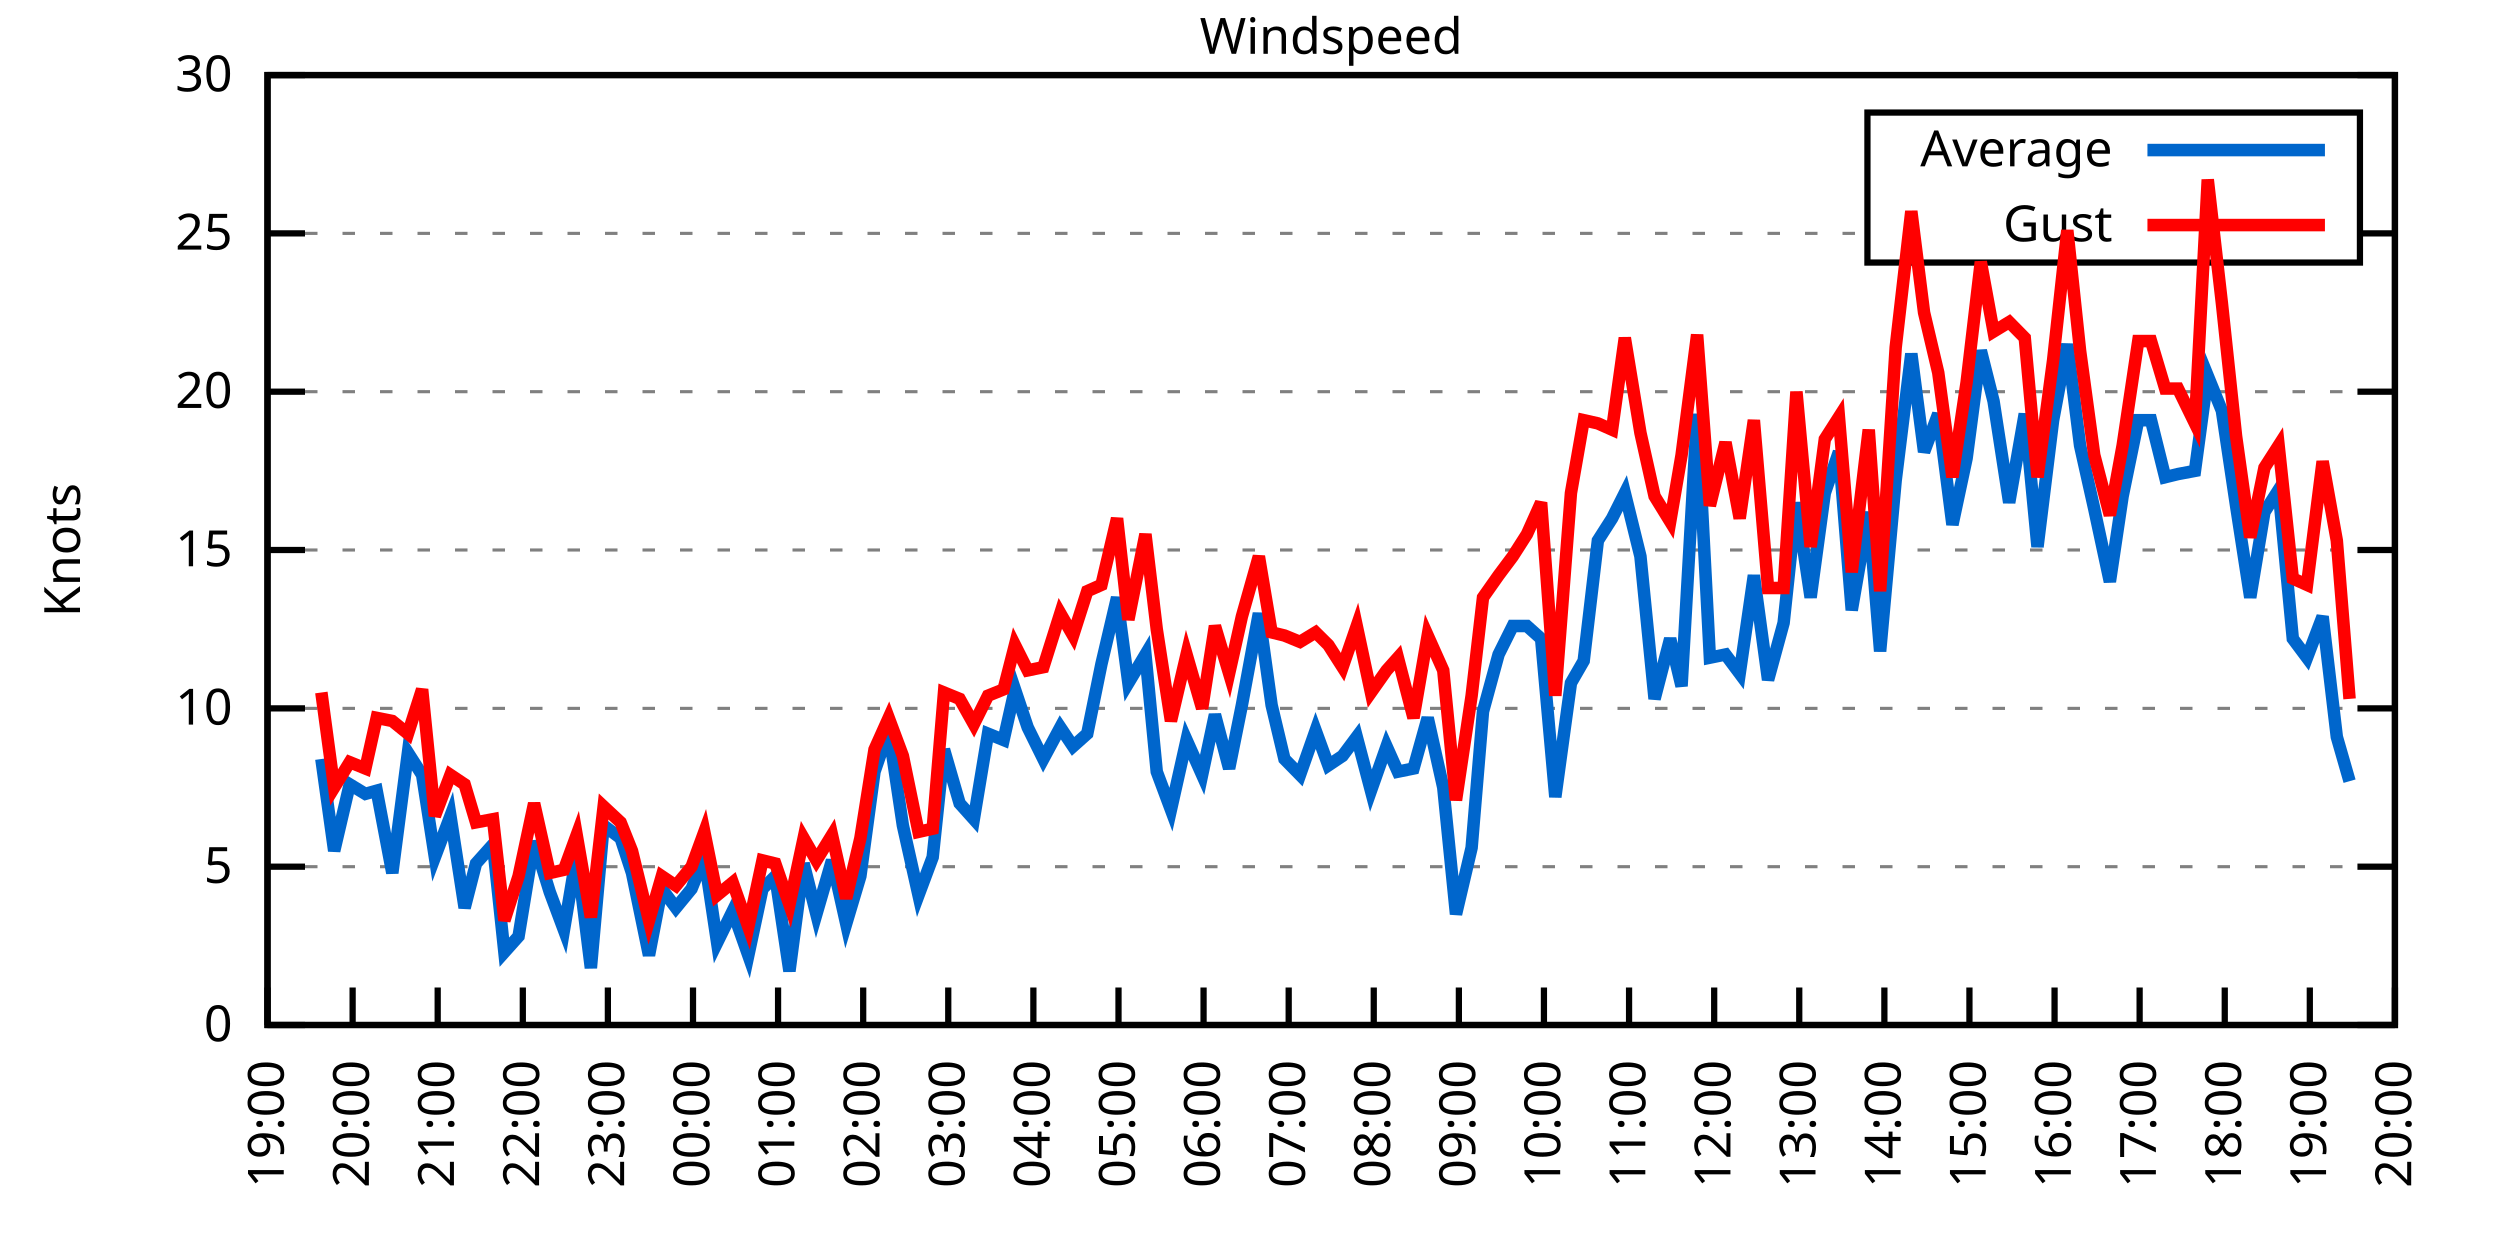
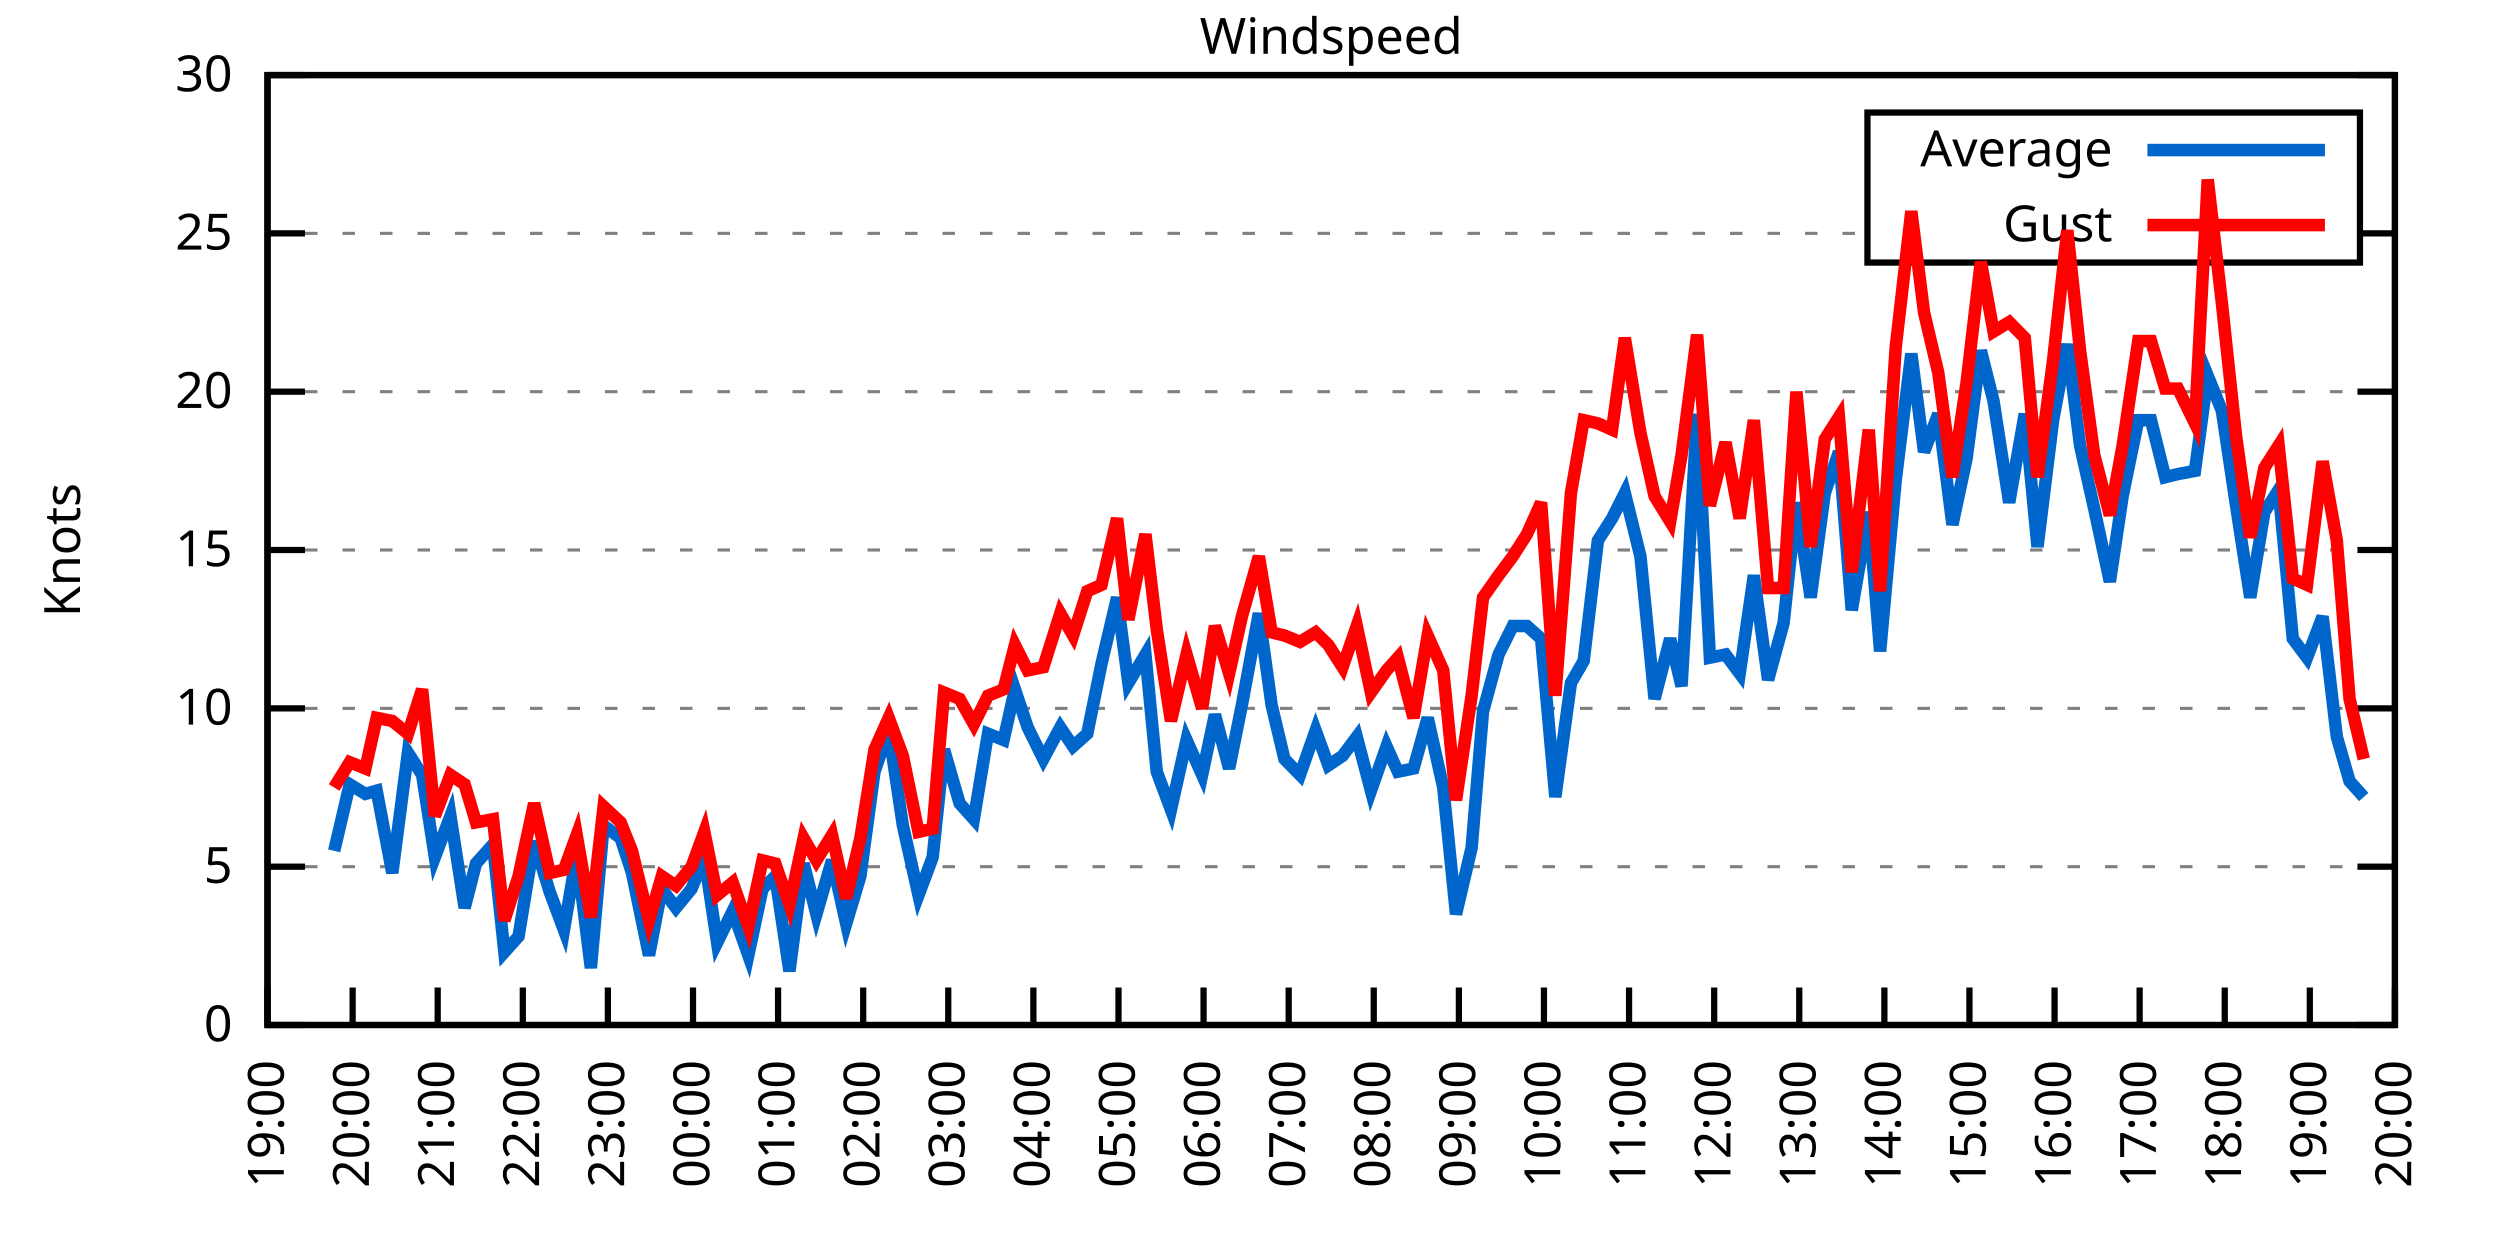
<svg xmlns="http://www.w3.org/2000/svg" xmlns:xlink="http://www.w3.org/1999/xlink" width="400" height="200" viewBox="0 0 400 200">
  <g id="gnuplot_canvas">
    <rect x="0" y="0" width="400" height="200" fill="none" />
    <defs>
      <circle id="gpDot" r="0.5" stroke-width="0.5" stroke="currentColor" />
      <path id="gpPt0" stroke-width="0.333" stroke="currentColor" d="M-1,0 h2 M0,-1 v2" />
      <path id="gpPt1" stroke-width="0.333" stroke="currentColor" d="M-1,-1 L1,1 M1,-1 L-1,1" />
      <path id="gpPt2" stroke-width="0.333" stroke="currentColor" d="M-1,0 L1,0 M0,-1 L0,1 M-1,-1 L1,1 M-1,1 L1,-1" />
      <rect id="gpPt3" stroke-width="0.333" stroke="currentColor" x="-1" y="-1" width="2" height="2" />
      <rect id="gpPt4" stroke-width="0.333" stroke="currentColor" fill="currentColor" x="-1" y="-1" width="2" height="2" />
      <circle id="gpPt5" stroke-width="0.333" stroke="currentColor" cx="0" cy="0" r="1" />
      <use xlink:href="#gpPt5" id="gpPt6" fill="currentColor" stroke="none" />
      <path id="gpPt7" stroke-width="0.333" stroke="currentColor" d="M0,-1.33 L-1.33,0.67 L1.33,0.67 z" />
      <use xlink:href="#gpPt7" id="gpPt8" fill="currentColor" stroke="none" />
      <use xlink:href="#gpPt7" id="gpPt9" stroke="currentColor" transform="rotate(180)" />
      <use xlink:href="#gpPt9" id="gpPt10" fill="currentColor" stroke="none" />
      <use xlink:href="#gpPt3" id="gpPt11" stroke="currentColor" transform="rotate(45)" />
      <use xlink:href="#gpPt11" id="gpPt12" fill="currentColor" stroke="none" />
      <path id="gpPt13" stroke-width="0.333" stroke="currentColor" d="M0,1.330 L1.265,0.411 L0.782,-1.067 L-0.782,-1.076 L-1.265,0.411 z" />
      <use xlink:href="#gpPt13" id="gpPt14" fill="currentColor" stroke="none" />
      <filter id="textbox" filterUnits="objectBoundingBox" x="0" y="0" height="1" width="1">
        <feFlood flood-color="white" flood-opacity="1" result="bgnd" />
        <feComposite in="SourceGraphic" in2="bgnd" operator="atop" />
      </filter>
      <filter id="greybox" filterUnits="objectBoundingBox" x="0" y="0" height="1" width="1">
        <feFlood flood-color="lightgrey" flood-opacity="1" result="grey" />
        <feComposite in="SourceGraphic" in2="grey" operator="atop" />
      </filter>
    </defs>
    <g fill="none" color="white" stroke="currentColor" stroke-width="1.00" stroke-linecap="butt" stroke-linejoin="miter">
</g>
    <g fill="none" color="black" stroke="currentColor" stroke-width="1.00" stroke-linecap="butt" stroke-linejoin="miter">
      <g stroke="none" shape-rendering="crispEdges">
        <polygon fill="rgb(255, 255, 255)" points="42.80,164.00 383.18,164.00 383.18,12.02 42.80,12.02 " />
      </g>
    </g>
    <g fill="none" color="black" stroke="currentColor" stroke-width="1.00" stroke-linecap="butt" stroke-linejoin="miter">
</g>
    <g fill="none" color="black" stroke="black" stroke-width="0.50" stroke-linecap="butt" stroke-linejoin="miter">
</g>
    <g fill="none" color="gray" stroke="currentColor" stroke-width="0.50" stroke-linecap="butt" stroke-linejoin="miter">
      <path stroke="gray" stroke-dasharray="2,4" class="gridline" d="M42.80,164.00 L383.19,164.00  " />
    </g>
    <g fill="none" color="gray" stroke="gray" stroke-width="1.00" stroke-linecap="butt" stroke-linejoin="miter">
</g>
    <g fill="none" color="black" stroke="currentColor" stroke-width="1.00" stroke-linecap="butt" stroke-linejoin="miter">
      <path stroke="black" d="M42.80,164.00 L48.80,164.00 M383.19,164.00 L377.19,164.00  " />
      <g transform="translate(37.20,166.60)" stroke="none" fill="black" font-family="Sans" font-size="8.00" text-anchor="end">
        <text>
          <tspan font-family="Sans"> 0</tspan>
        </text>
      </g>
    </g>
    <g fill="none" color="black" stroke="currentColor" stroke-width="1.00" stroke-linecap="butt" stroke-linejoin="miter">
</g>
    <g fill="none" color="black" stroke="black" stroke-width="0.50" stroke-linecap="butt" stroke-linejoin="miter">
</g>
    <g fill="none" color="gray" stroke="currentColor" stroke-width="0.50" stroke-linecap="butt" stroke-linejoin="miter">
      <path stroke="gray" stroke-dasharray="2,4" class="gridline" d="M42.80,138.67 L383.19,138.67  " />
    </g>
    <g fill="none" color="gray" stroke="gray" stroke-width="1.00" stroke-linecap="butt" stroke-linejoin="miter">
</g>
    <g fill="none" color="black" stroke="currentColor" stroke-width="1.00" stroke-linecap="butt" stroke-linejoin="miter">
      <path stroke="black" d="M42.80,138.67 L48.80,138.67 M383.19,138.67 L377.19,138.67  " />
      <g transform="translate(37.20,141.27)" stroke="none" fill="black" font-family="Sans" font-size="8.00" text-anchor="end">
        <text>
          <tspan font-family="Sans"> 5</tspan>
        </text>
      </g>
    </g>
    <g fill="none" color="black" stroke="currentColor" stroke-width="1.00" stroke-linecap="butt" stroke-linejoin="miter">
</g>
    <g fill="none" color="black" stroke="black" stroke-width="0.50" stroke-linecap="butt" stroke-linejoin="miter">
</g>
    <g fill="none" color="gray" stroke="currentColor" stroke-width="0.50" stroke-linecap="butt" stroke-linejoin="miter">
      <path stroke="gray" stroke-dasharray="2,4" class="gridline" d="M42.80,113.34 L383.19,113.34  " />
    </g>
    <g fill="none" color="gray" stroke="gray" stroke-width="1.00" stroke-linecap="butt" stroke-linejoin="miter">
</g>
    <g fill="none" color="black" stroke="currentColor" stroke-width="1.00" stroke-linecap="butt" stroke-linejoin="miter">
      <path stroke="black" d="M42.80,113.34 L48.80,113.34 M383.19,113.34 L377.19,113.34  " />
      <g transform="translate(37.20,115.94)" stroke="none" fill="black" font-family="Sans" font-size="8.00" text-anchor="end">
        <text>
          <tspan font-family="Sans"> 10</tspan>
        </text>
      </g>
    </g>
    <g fill="none" color="black" stroke="currentColor" stroke-width="1.00" stroke-linecap="butt" stroke-linejoin="miter">
</g>
    <g fill="none" color="black" stroke="black" stroke-width="0.50" stroke-linecap="butt" stroke-linejoin="miter">
</g>
    <g fill="none" color="gray" stroke="currentColor" stroke-width="0.50" stroke-linecap="butt" stroke-linejoin="miter">
      <path stroke="gray" stroke-dasharray="2,4" class="gridline" d="M42.80,88.00 L383.19,88.00  " />
    </g>
    <g fill="none" color="gray" stroke="gray" stroke-width="1.00" stroke-linecap="butt" stroke-linejoin="miter">
</g>
    <g fill="none" color="black" stroke="currentColor" stroke-width="1.00" stroke-linecap="butt" stroke-linejoin="miter">
      <path stroke="black" d="M42.80,88.00 L48.80,88.00 M383.19,88.00 L377.19,88.00  " />
      <g transform="translate(37.20,90.60)" stroke="none" fill="black" font-family="Sans" font-size="8.00" text-anchor="end">
        <text>
          <tspan font-family="Sans"> 15</tspan>
        </text>
      </g>
    </g>
    <g fill="none" color="black" stroke="currentColor" stroke-width="1.00" stroke-linecap="butt" stroke-linejoin="miter">
</g>
    <g fill="none" color="black" stroke="black" stroke-width="0.50" stroke-linecap="butt" stroke-linejoin="miter">
</g>
    <g fill="none" color="gray" stroke="currentColor" stroke-width="0.50" stroke-linecap="butt" stroke-linejoin="miter">
      <path stroke="gray" stroke-dasharray="2,4" class="gridline" d="M42.80,62.67 L383.19,62.67  " />
    </g>
    <g fill="none" color="gray" stroke="gray" stroke-width="1.00" stroke-linecap="butt" stroke-linejoin="miter">
</g>
    <g fill="none" color="black" stroke="currentColor" stroke-width="1.00" stroke-linecap="butt" stroke-linejoin="miter">
      <path stroke="black" d="M42.80,62.67 L48.80,62.67 M383.19,62.67 L377.19,62.67  " />
      <g transform="translate(37.20,65.27)" stroke="none" fill="black" font-family="Sans" font-size="8.00" text-anchor="end">
        <text>
          <tspan font-family="Sans"> 20</tspan>
        </text>
      </g>
    </g>
    <g fill="none" color="black" stroke="currentColor" stroke-width="1.00" stroke-linecap="butt" stroke-linejoin="miter">
</g>
    <g fill="none" color="black" stroke="black" stroke-width="0.50" stroke-linecap="butt" stroke-linejoin="miter">
</g>
    <g fill="none" color="gray" stroke="currentColor" stroke-width="0.50" stroke-linecap="butt" stroke-linejoin="miter">
      <path stroke="gray" stroke-dasharray="2,4" class="gridline" d="M42.80,37.34 L298.79,37.34 M377.59,37.34 L383.19,37.34  " />
    </g>
    <g fill="none" color="gray" stroke="gray" stroke-width="1.00" stroke-linecap="butt" stroke-linejoin="miter">
</g>
    <g fill="none" color="black" stroke="currentColor" stroke-width="1.00" stroke-linecap="butt" stroke-linejoin="miter">
      <path stroke="black" d="M42.80,37.34 L48.80,37.34 M383.19,37.34 L377.19,37.34  " />
      <g transform="translate(37.20,39.94)" stroke="none" fill="black" font-family="Sans" font-size="8.00" text-anchor="end">
        <text>
          <tspan font-family="Sans"> 25</tspan>
        </text>
      </g>
    </g>
    <g fill="none" color="black" stroke="currentColor" stroke-width="1.00" stroke-linecap="butt" stroke-linejoin="miter">
</g>
    <g fill="none" color="black" stroke="black" stroke-width="0.50" stroke-linecap="butt" stroke-linejoin="miter">
</g>
    <g fill="none" color="gray" stroke="currentColor" stroke-width="0.50" stroke-linecap="butt" stroke-linejoin="miter">
      <path stroke="gray" stroke-dasharray="2,4" class="gridline" d="M42.80,12.01 L383.19,12.01  " />
    </g>
    <g fill="none" color="gray" stroke="gray" stroke-width="1.00" stroke-linecap="butt" stroke-linejoin="miter">
</g>
    <g fill="none" color="black" stroke="currentColor" stroke-width="1.00" stroke-linecap="butt" stroke-linejoin="miter">
      <path stroke="black" d="M42.80,12.01 L48.80,12.01 M383.19,12.01 L377.19,12.01  " />
      <g transform="translate(37.20,14.61)" stroke="none" fill="black" font-family="Sans" font-size="8.00" text-anchor="end">
        <text>
          <tspan font-family="Sans"> 30</tspan>
        </text>
      </g>
    </g>
    <g fill="none" color="black" stroke="currentColor" stroke-width="1.00" stroke-linecap="butt" stroke-linejoin="miter">
      <path stroke="black" d="M42.80,164.00 L42.80,158.00  " />
      <g transform="translate(45.40,169.60) rotate(270.00)" stroke="none" fill="black" font-family="Sans" font-size="8.00" text-anchor="end">
        <text>
          <tspan font-family="Sans">19:00</tspan>
        </text>
      </g>
    </g>
    <g fill="none" color="black" stroke="currentColor" stroke-width="1.00" stroke-linecap="butt" stroke-linejoin="miter">
      <path stroke="black" d="M56.42,164.00 L56.42,158.00  " />
      <g transform="translate(59.02,169.60) rotate(270.00)" stroke="none" fill="black" font-family="Sans" font-size="8.00" text-anchor="end">
        <text>
          <tspan font-family="Sans">20:00</tspan>
        </text>
      </g>
    </g>
    <g fill="none" color="black" stroke="currentColor" stroke-width="1.00" stroke-linecap="butt" stroke-linejoin="miter">
      <path stroke="black" d="M70.03,164.00 L70.03,158.00  " />
      <g transform="translate(72.63,169.60) rotate(270.00)" stroke="none" fill="black" font-family="Sans" font-size="8.00" text-anchor="end">
        <text>
          <tspan font-family="Sans">21:00</tspan>
        </text>
      </g>
    </g>
    <g fill="none" color="black" stroke="currentColor" stroke-width="1.00" stroke-linecap="butt" stroke-linejoin="miter">
      <path stroke="black" d="M83.65,164.00 L83.65,158.00  " />
      <g transform="translate(86.25,169.60) rotate(270.00)" stroke="none" fill="black" font-family="Sans" font-size="8.00" text-anchor="end">
        <text>
          <tspan font-family="Sans">22:00</tspan>
        </text>
      </g>
    </g>
    <g fill="none" color="black" stroke="currentColor" stroke-width="1.00" stroke-linecap="butt" stroke-linejoin="miter">
      <path stroke="black" d="M97.26,164.00 L97.26,158.00  " />
      <g transform="translate(99.86,169.60) rotate(270.00)" stroke="none" fill="black" font-family="Sans" font-size="8.00" text-anchor="end">
        <text>
          <tspan font-family="Sans">23:00</tspan>
        </text>
      </g>
    </g>
    <g fill="none" color="black" stroke="currentColor" stroke-width="1.00" stroke-linecap="butt" stroke-linejoin="miter">
      <path stroke="black" d="M110.88,164.00 L110.88,158.00  " />
      <g transform="translate(113.48,169.60) rotate(270.00)" stroke="none" fill="black" font-family="Sans" font-size="8.00" text-anchor="end">
        <text>
          <tspan font-family="Sans">00:00</tspan>
        </text>
      </g>
    </g>
    <g fill="none" color="black" stroke="currentColor" stroke-width="1.00" stroke-linecap="butt" stroke-linejoin="miter">
      <path stroke="black" d="M124.49,164.00 L124.49,158.00  " />
      <g transform="translate(127.09,169.60) rotate(270.00)" stroke="none" fill="black" font-family="Sans" font-size="8.00" text-anchor="end">
        <text>
          <tspan font-family="Sans">01:00</tspan>
        </text>
      </g>
    </g>
    <g fill="none" color="black" stroke="currentColor" stroke-width="1.00" stroke-linecap="butt" stroke-linejoin="miter">
      <path stroke="black" d="M138.11,164.00 L138.11,158.00  " />
      <g transform="translate(140.71,169.60) rotate(270.00)" stroke="none" fill="black" font-family="Sans" font-size="8.00" text-anchor="end">
        <text>
          <tspan font-family="Sans">02:00</tspan>
        </text>
      </g>
    </g>
    <g fill="none" color="black" stroke="currentColor" stroke-width="1.00" stroke-linecap="butt" stroke-linejoin="miter">
      <path stroke="black" d="M151.72,164.00 L151.72,158.00  " />
      <g transform="translate(154.32,169.60) rotate(270.00)" stroke="none" fill="black" font-family="Sans" font-size="8.00" text-anchor="end">
        <text>
          <tspan font-family="Sans">03:00</tspan>
        </text>
      </g>
    </g>
    <g fill="none" color="black" stroke="currentColor" stroke-width="1.00" stroke-linecap="butt" stroke-linejoin="miter">
      <path stroke="black" d="M165.34,164.00 L165.34,158.00  " />
      <g transform="translate(167.94,169.60) rotate(270.00)" stroke="none" fill="black" font-family="Sans" font-size="8.00" text-anchor="end">
        <text>
          <tspan font-family="Sans">04:00</tspan>
        </text>
      </g>
    </g>
    <g fill="none" color="black" stroke="currentColor" stroke-width="1.00" stroke-linecap="butt" stroke-linejoin="miter">
      <path stroke="black" d="M178.96,164.00 L178.96,158.00  " />
      <g transform="translate(181.56,169.60) rotate(270.00)" stroke="none" fill="black" font-family="Sans" font-size="8.00" text-anchor="end">
        <text>
          <tspan font-family="Sans">05:00</tspan>
        </text>
      </g>
    </g>
    <g fill="none" color="black" stroke="currentColor" stroke-width="1.00" stroke-linecap="butt" stroke-linejoin="miter">
      <path stroke="black" d="M192.57,164.00 L192.57,158.00  " />
      <g transform="translate(195.17,169.60) rotate(270.00)" stroke="none" fill="black" font-family="Sans" font-size="8.00" text-anchor="end">
        <text>
          <tspan font-family="Sans">06:00</tspan>
        </text>
      </g>
    </g>
    <g fill="none" color="black" stroke="currentColor" stroke-width="1.00" stroke-linecap="butt" stroke-linejoin="miter">
      <path stroke="black" d="M206.19,164.00 L206.19,158.00  " />
      <g transform="translate(208.79,169.60) rotate(270.00)" stroke="none" fill="black" font-family="Sans" font-size="8.00" text-anchor="end">
        <text>
          <tspan font-family="Sans">07:00</tspan>
        </text>
      </g>
    </g>
    <g fill="none" color="black" stroke="currentColor" stroke-width="1.00" stroke-linecap="butt" stroke-linejoin="miter">
      <path stroke="black" d="M219.80,164.00 L219.80,158.00  " />
      <g transform="translate(222.40,169.60) rotate(270.00)" stroke="none" fill="black" font-family="Sans" font-size="8.00" text-anchor="end">
        <text>
          <tspan font-family="Sans">08:00</tspan>
        </text>
      </g>
    </g>
    <g fill="none" color="black" stroke="currentColor" stroke-width="1.00" stroke-linecap="butt" stroke-linejoin="miter">
      <path stroke="black" d="M233.42,164.00 L233.42,158.00  " />
      <g transform="translate(236.02,169.60) rotate(270.00)" stroke="none" fill="black" font-family="Sans" font-size="8.00" text-anchor="end">
        <text>
          <tspan font-family="Sans">09:00</tspan>
        </text>
      </g>
    </g>
    <g fill="none" color="black" stroke="currentColor" stroke-width="1.00" stroke-linecap="butt" stroke-linejoin="miter">
      <path stroke="black" d="M247.03,164.00 L247.03,158.00  " />
      <g transform="translate(249.63,169.60) rotate(270.00)" stroke="none" fill="black" font-family="Sans" font-size="8.00" text-anchor="end">
        <text>
          <tspan font-family="Sans">10:00</tspan>
        </text>
      </g>
    </g>
    <g fill="none" color="black" stroke="currentColor" stroke-width="1.00" stroke-linecap="butt" stroke-linejoin="miter">
      <path stroke="black" d="M260.65,164.00 L260.65,158.00  " />
      <g transform="translate(263.25,169.60) rotate(270.00)" stroke="none" fill="black" font-family="Sans" font-size="8.00" text-anchor="end">
        <text>
          <tspan font-family="Sans">11:00</tspan>
        </text>
      </g>
    </g>
    <g fill="none" color="black" stroke="currentColor" stroke-width="1.00" stroke-linecap="butt" stroke-linejoin="miter">
      <path stroke="black" d="M274.27,164.00 L274.27,158.00  " />
      <g transform="translate(276.87,169.60) rotate(270.00)" stroke="none" fill="black" font-family="Sans" font-size="8.00" text-anchor="end">
        <text>
          <tspan font-family="Sans">12:00</tspan>
        </text>
      </g>
    </g>
    <g fill="none" color="black" stroke="currentColor" stroke-width="1.00" stroke-linecap="butt" stroke-linejoin="miter">
      <path stroke="black" d="M287.88,164.00 L287.88,158.00  " />
      <g transform="translate(290.48,169.60) rotate(270.00)" stroke="none" fill="black" font-family="Sans" font-size="8.00" text-anchor="end">
        <text>
          <tspan font-family="Sans">13:00</tspan>
        </text>
      </g>
    </g>
    <g fill="none" color="black" stroke="currentColor" stroke-width="1.00" stroke-linecap="butt" stroke-linejoin="miter">
      <path stroke="black" d="M301.50,164.00 L301.50,158.00  " />
      <g transform="translate(304.10,169.60) rotate(270.00)" stroke="none" fill="black" font-family="Sans" font-size="8.00" text-anchor="end">
        <text>
          <tspan font-family="Sans">14:00</tspan>
        </text>
      </g>
    </g>
    <g fill="none" color="black" stroke="currentColor" stroke-width="1.00" stroke-linecap="butt" stroke-linejoin="miter">
      <path stroke="black" d="M315.11,164.00 L315.11,158.00  " />
      <g transform="translate(317.71,169.60) rotate(270.00)" stroke="none" fill="black" font-family="Sans" font-size="8.00" text-anchor="end">
        <text>
          <tspan font-family="Sans">15:00</tspan>
        </text>
      </g>
    </g>
    <g fill="none" color="black" stroke="currentColor" stroke-width="1.00" stroke-linecap="butt" stroke-linejoin="miter">
      <path stroke="black" d="M328.73,164.00 L328.73,158.00  " />
      <g transform="translate(331.33,169.60) rotate(270.00)" stroke="none" fill="black" font-family="Sans" font-size="8.00" text-anchor="end">
        <text>
          <tspan font-family="Sans">16:00</tspan>
        </text>
      </g>
    </g>
    <g fill="none" color="black" stroke="currentColor" stroke-width="1.00" stroke-linecap="butt" stroke-linejoin="miter">
      <path stroke="black" d="M342.34,164.00 L342.34,158.00  " />
      <g transform="translate(344.94,169.60) rotate(270.00)" stroke="none" fill="black" font-family="Sans" font-size="8.00" text-anchor="end">
        <text>
          <tspan font-family="Sans">17:00</tspan>
        </text>
      </g>
    </g>
    <g fill="none" color="black" stroke="currentColor" stroke-width="1.00" stroke-linecap="butt" stroke-linejoin="miter">
      <path stroke="black" d="M355.96,164.00 L355.96,158.00  " />
      <g transform="translate(358.56,169.60) rotate(270.00)" stroke="none" fill="black" font-family="Sans" font-size="8.00" text-anchor="end">
        <text>
          <tspan font-family="Sans">18:00</tspan>
        </text>
      </g>
    </g>
    <g fill="none" color="black" stroke="currentColor" stroke-width="1.00" stroke-linecap="butt" stroke-linejoin="miter">
      <path stroke="black" d="M369.57,164.00 L369.57,158.00  " />
      <g transform="translate(372.17,169.60) rotate(270.00)" stroke="none" fill="black" font-family="Sans" font-size="8.00" text-anchor="end">
        <text>
          <tspan font-family="Sans">19:00</tspan>
        </text>
      </g>
    </g>
    <g fill="none" color="black" stroke="currentColor" stroke-width="1.00" stroke-linecap="butt" stroke-linejoin="miter">
      <path stroke="black" d="M383.19,164.00 L383.19,158.00  " />
      <g transform="translate(385.79,169.60) rotate(270.00)" stroke="none" fill="black" font-family="Sans" font-size="8.00" text-anchor="end">
        <text>
          <tspan font-family="Sans">20:00</tspan>
        </text>
      </g>
    </g>
    <g fill="none" color="black" stroke="currentColor" stroke-width="1.00" stroke-linecap="butt" stroke-linejoin="miter">
</g>
    <g fill="none" color="black" stroke="currentColor" stroke-width="1.00" stroke-linecap="butt" stroke-linejoin="miter">
      <path stroke="black" d="M42.80,12.01 L42.80,164.00 L383.19,164.00 L383.19,12.01 L42.80,12.01 Z  " />
    </g>
    <g fill="none" color="black" stroke="currentColor" stroke-width="1.00" stroke-linecap="butt" stroke-linejoin="miter">
</g>
    <g fill="none" color="black" stroke="currentColor" stroke-width="1.00" stroke-linecap="butt" stroke-linejoin="miter">
      <path stroke="black" d="M298.79,42.01 L298.79,18.01 L377.59,18.01 L377.59,42.01 L298.79,42.01 Z  " />
    </g>
    <g id="Windspeed_plot_1">
      <g fill="none" color="white" stroke="black" stroke-width="2.00" stroke-linecap="butt" stroke-linejoin="miter">
</g>
      <g fill="none" color="black" stroke="currentColor" stroke-width="2.00" stroke-linecap="butt" stroke-linejoin="miter">
        <g transform="translate(337.99,26.61)" stroke="none" fill="black" font-family="Sans" font-size="8.00" text-anchor="end">
          <text>
            <tspan font-family="Sans">Average</tspan>
          </text>
        </g>
      </g>
      <g fill="none" color="black" stroke="currentColor" stroke-width="2.00" stroke-linecap="butt" stroke-linejoin="miter">
-         <path stroke="rgb(  0, 102, 204)" d="M343.59,24.01 L371.99,24.01 M51.42,121.44 L53.47,136.14 L55.96,125.50 L58.46,127.02 L60.27,126.51 L62.77,139.68   L65.27,120.43 L67.54,123.98 L69.58,137.15 L72.07,130.56 L74.34,145.25 L76.16,138.16 L78.88,135.12 L80.70,152.35   L82.97,149.81 L85.46,134.62 L87.96,142.72 L90.23,148.80 L92.27,136.64 L94.54,154.88 L96.58,132.08 L99.30,134.11   L101.12,139.68 L103.84,152.85 L105.89,142.21 L108.15,145.25 L110.65,142.21 L112.69,137.15 L114.74,150.83 L117.23,145.76   L119.73,152.85 L122.00,142.21 L124.04,140.19 L126.31,155.39 L128.58,138.16 L130.62,146.27 L133.12,137.66 L135.39,147.79   L137.66,140.19 L139.92,123.47 L142.19,116.88 L144.46,132.08 L146.96,143.23 L149.23,137.15 L151.04,119.92 L153.54,128.54   L155.81,131.07 L158.08,117.39 L160.57,118.40 L162.39,110.30 L164.43,116.38 L166.93,121.44 L169.65,116.38 L171.69,119.42   L173.96,117.39 L176.23,106.24 L178.73,95.60 L180.54,109.28 L183.27,104.72 L185.08,123.47 L187.35,129.55 L189.85,118.40   L192.34,123.98 L194.39,114.35 L196.66,122.96 L198.70,112.83 L201.42,98.14 L203.46,112.83 L205.51,121.44 L208.00,123.98   L210.50,116.88 L212.54,122.46 L214.81,120.94 L217.08,117.90 L219.35,126.51 L221.85,119.42 L223.66,123.47 L226.16,122.96   L228.43,114.86 L230.92,126.00 L232.96,146.27 L235.46,135.63 L237.28,113.84 L239.77,104.72 L242.04,100.16 L244.31,100.16   L246.58,102.19 L248.85,127.52 L251.35,109.28 L253.39,105.74 L255.66,86.49 L257.93,82.94 L259.97,78.89 L262.47,89.02   L264.73,111.82 L267.23,102.19 L269.05,109.79 L271.54,66.22 L273.58,105.23 L276.08,104.72 L278.35,107.76 L280.62,92.06   L282.89,108.78 L285.38,99.66 L287.43,80.41 L289.70,95.60 L291.97,78.89 L294.23,72.30 L296.28,97.63 L299.00,81.93   L300.82,104.22 L303.31,76.86 L305.81,56.59 L307.85,72.30 L310.12,66.22 L312.39,83.95 L314.66,73.31 L316.93,56.09   L318.97,64.19 L321.47,80.41 L323.96,66.22 L326.00,87.50 L328.50,67.23 L330.77,55.07 L332.81,71.29 L335.08,81.42   L337.58,93.07 L339.62,79.39 L342.12,67.23 L344.16,67.23 L346.43,76.35 L348.47,75.85 L351.19,75.34 L353.24,60.14   L355.50,65.71 L357.77,80.91 L360.04,95.60 L362.31,81.93 L364.58,78.38 L366.85,102.19 L369.12,105.23 L371.62,98.64   L373.89,117.90 L375.93,124.99  " />
+         <path stroke="rgb(  0, 102, 204)" d="M343.59,24.01 L371.99,24.01 M53.47,136.14 L55.96,125.50 L58.46,127.02 L60.27,126.51 L62.77,139.68 L65.27,120.43   L67.54,123.98 L69.58,137.15 L72.07,130.56 L74.34,145.25 L76.16,138.16 L78.88,135.12 L80.70,152.35 L82.97,149.81   L85.46,134.62 L87.96,142.72 L90.23,148.80 L92.27,136.64 L94.54,154.88 L96.58,132.08 L99.30,134.11 L101.12,139.68   L103.84,152.85 L105.89,142.21 L108.15,145.25 L110.65,142.21 L112.69,137.15 L114.74,150.83 L117.23,145.76 L119.73,152.85   L122.00,142.21 L124.04,140.19 L126.31,155.39 L128.58,138.16 L130.62,146.27 L133.12,137.66 L135.39,147.79 L137.66,140.19   L139.92,123.47 L142.19,116.88 L144.46,132.08 L146.96,143.23 L149.23,137.15 L151.04,119.92 L153.54,128.54 L155.81,131.07   L158.08,117.39 L160.57,118.40 L162.39,110.30 L164.43,116.38 L166.93,121.44 L169.65,116.38 L171.69,119.42 L173.96,117.39   L176.23,106.24 L178.73,95.60 L180.54,109.28 L183.27,104.72 L185.08,123.47 L187.35,129.55 L189.85,118.40 L192.34,123.98   L194.39,114.35 L196.66,122.96 L198.70,112.83 L201.42,98.14 L203.46,112.83 L205.51,121.44 L208.00,123.98 L210.50,116.88   L212.54,122.46 L214.81,120.94 L217.08,117.90 L219.35,126.51 L221.85,119.42 L223.66,123.47 L226.16,122.96 L228.43,114.86   L230.92,126.00 L232.96,146.27 L235.46,135.63 L237.28,113.84 L239.77,104.72 L242.04,100.16 L244.31,100.16 L246.58,102.19   L248.85,127.52 L251.35,109.28 L253.39,105.74 L255.66,86.49 L257.93,82.94 L259.97,78.89 L262.47,89.02 L264.73,111.82   L267.23,102.19 L269.05,109.79 L271.54,66.22 L273.58,105.23 L276.08,104.72 L278.35,107.76 L280.62,92.06 L282.89,108.78   L285.38,99.66 L287.43,80.41 L289.70,95.60 L291.97,78.89 L294.23,72.30 L296.28,97.63 L299.00,81.93 L300.82,104.22   L303.31,76.86 L305.81,56.59 L307.85,72.30 L310.12,66.22 L312.39,83.95 L314.66,73.31 L316.93,56.09 L318.97,64.19   L321.47,80.41 L323.96,66.22 L326.00,87.50 L328.50,67.23 L330.77,55.07 L332.81,71.29 L335.08,81.42 L337.58,93.07   L339.62,79.39 L342.12,67.23 L344.16,67.23 L346.43,76.35 L348.47,75.85 L351.19,75.34 L353.24,60.14 L355.50,65.71   L357.77,80.91 L360.04,95.60 L362.31,81.93 L364.58,78.38 L366.85,102.19 L369.12,105.23 L371.62,98.64 L373.89,117.90   L375.93,124.99 L378.20,127.52  " />
      </g>
    </g>
    <g id="Windspeed_plot_2">
      <g fill="none" color="black" stroke="currentColor" stroke-width="2.00" stroke-linecap="butt" stroke-linejoin="miter">
        <g transform="translate(337.99,38.61)" stroke="none" fill="black" font-family="Sans" font-size="8.00" text-anchor="end">
          <text>
            <tspan font-family="Sans">Gust</tspan>
          </text>
        </g>
      </g>
      <g fill="none" color="black" stroke="currentColor" stroke-width="2.00" stroke-linecap="butt" stroke-linejoin="miter">
-         <path stroke="rgb(255,   0,   0)" d="M343.59,36.01 L371.99,36.01 M51.42,110.80 L53.47,126.00 L55.96,121.95 L58.46,122.96 L60.27,114.86 L62.77,115.36   L65.27,117.39 L67.54,110.30 L69.58,130.56 L72.07,123.98 L74.34,125.50 L76.16,131.58 L78.88,131.07 L80.70,147.28   L82.97,140.19 L85.46,128.54 L87.96,139.68 L90.23,139.17 L92.27,133.60 L94.54,146.77 L96.58,129.04 L99.30,131.58   L101.12,136.14 L103.84,147.28 L105.89,140.19 L108.15,141.71 L110.65,138.67 L112.69,133.10 L114.74,143.23 L117.23,141.20   L119.73,148.29 L122.00,137.66 L124.04,138.16 L126.31,144.75 L128.58,134.11 L130.62,137.66 L133.12,133.60 L135.39,143.73   L137.66,134.11 L139.92,119.92 L142.19,114.86 L144.46,120.94 L146.96,133.10 L149.23,132.59 L151.04,110.80 L153.54,111.82   L155.81,115.87 L158.08,111.31 L160.57,110.30 L162.39,103.20 L164.43,107.26 L166.93,106.75 L169.65,98.14 L171.69,101.68   L173.96,94.59 L176.23,93.58 L178.73,82.94 L180.54,99.15 L183.27,85.47 L185.08,100.67 L187.35,115.36 L189.85,104.72   L192.34,113.34 L194.39,100.16 L196.66,107.76 L198.70,98.64 L201.42,89.02 L203.46,101.18 L205.51,101.68 L208.00,102.70   L210.50,101.18 L212.54,103.20 L214.81,106.75 L217.08,100.16 L219.35,110.80 L221.85,107.26 L223.66,105.23 L226.16,114.86   L228.43,101.68 L230.92,107.26 L232.96,128.03 L235.46,111.31 L237.28,95.60 L239.77,92.06 L242.04,89.02 L244.31,85.47   L246.58,80.41 L248.85,111.31 L251.35,78.89 L253.39,67.23 L255.66,67.74 L257.93,68.75 L259.97,54.06 L262.47,69.26   L264.73,79.39 L267.23,83.45 L269.05,72.81 L271.54,53.55 L273.58,80.91 L276.08,70.78 L278.35,82.94 L280.62,67.23   L282.89,94.08 L285.38,94.08 L287.43,62.67 L289.70,87.50 L291.97,70.27 L294.23,66.73 L296.28,91.55 L299.00,68.75   L300.82,94.59 L303.31,55.58 L305.81,33.80 L307.85,50.01 L310.12,59.63 L312.39,76.35 L314.66,61.15 L316.93,41.90   L318.97,53.05 L321.47,51.53 L323.96,54.06 L326.00,76.35 L328.50,57.61 L330.77,36.84 L332.81,56.09 L335.08,72.81   L337.58,82.43 L339.62,71.29 L342.12,54.57 L344.16,54.57 L346.43,62.17 L348.47,62.17 L351.19,67.74 L353.24,28.73   L355.50,48.49 L357.77,69.77 L360.04,85.98 L362.31,74.83 L364.58,71.29 L366.85,92.56 L369.12,93.58 L371.62,73.82   L373.89,86.49 L375.93,111.82  " />
+         <path stroke="rgb(255,   0,   0)" d="M343.59,36.01 L371.99,36.01 M53.47,126.00 L55.96,121.95 L58.46,122.96 L60.27,114.86 L62.77,115.36 L65.27,117.39   L67.54,110.30 L69.58,130.56 L72.07,123.98 L74.34,125.50 L76.16,131.58 L78.88,131.07 L80.70,147.28 L82.97,140.19   L85.46,128.54 L87.96,139.68 L90.23,139.17 L92.27,133.60 L94.54,146.77 L96.58,129.04 L99.30,131.58 L101.12,136.14   L103.84,147.28 L105.89,140.19 L108.15,141.71 L110.65,138.67 L112.69,133.10 L114.74,143.23 L117.23,141.20 L119.73,148.29   L122.00,137.66 L124.04,138.16 L126.31,144.75 L128.58,134.11 L130.62,137.66 L133.12,133.60 L135.39,143.73 L137.66,134.11   L139.92,119.92 L142.19,114.86 L144.46,120.94 L146.96,133.10 L149.23,132.59 L151.04,110.80 L153.54,111.82 L155.81,115.87   L158.08,111.31 L160.57,110.30 L162.39,103.20 L164.43,107.26 L166.93,106.75 L169.65,98.14 L171.69,101.68 L173.96,94.59   L176.23,93.58 L178.73,82.94 L180.54,99.15 L183.27,85.47 L185.08,100.67 L187.35,115.36 L189.85,104.72 L192.34,113.34   L194.39,100.16 L196.66,107.76 L198.70,98.64 L201.42,89.02 L203.46,101.18 L205.51,101.68 L208.00,102.70 L210.50,101.18   L212.54,103.20 L214.81,106.75 L217.08,100.16 L219.35,110.80 L221.85,107.26 L223.66,105.23 L226.16,114.86 L228.43,101.68   L230.92,107.26 L232.96,128.03 L235.46,111.31 L237.28,95.60 L239.77,92.06 L242.04,89.02 L244.31,85.47 L246.58,80.41   L248.85,111.31 L251.35,78.89 L253.39,67.23 L255.66,67.74 L257.93,68.75 L259.97,54.06 L262.47,69.26 L264.73,79.39   L267.23,83.45 L269.05,72.81 L271.54,53.55 L273.58,80.91 L276.08,70.78 L278.35,82.94 L280.62,67.23 L282.89,94.08   L285.38,94.08 L287.43,62.67 L289.70,87.50 L291.97,70.27 L294.23,66.73 L296.28,91.55 L299.00,68.75 L300.82,94.59   L303.31,55.58 L305.81,33.80 L307.85,50.01 L310.12,59.63 L312.39,76.35 L314.66,61.15 L316.93,41.90 L318.97,53.05   L321.47,51.53 L323.96,54.06 L326.00,76.35 L328.50,57.61 L330.77,36.84 L332.81,56.09 L335.08,72.81 L337.58,82.43   L339.62,71.29 L342.12,54.57 L344.16,54.57 L346.43,62.17 L348.47,62.17 L351.19,67.74 L353.24,28.73 L355.50,48.49   L357.77,69.77 L360.04,85.98 L362.31,74.83 L364.58,71.29 L366.85,92.56 L369.12,93.58 L371.62,73.82 L373.89,86.49   L375.93,111.82 L378.20,121.44  " />
      </g>
    </g>
    <g fill="none" color="black" stroke="currentColor" stroke-width="2.00" stroke-linecap="butt" stroke-linejoin="miter">
</g>
    <g fill="none" color="black" stroke="black" stroke-width="1.00" stroke-linecap="butt" stroke-linejoin="miter">
</g>
    <g fill="none" color="black" stroke="currentColor" stroke-width="1.00" stroke-linecap="butt" stroke-linejoin="miter">
      <path stroke="black" d="M42.80,12.01 L42.80,164.00 L383.19,164.00 L383.19,12.01 L42.80,12.01 Z  " />
      <g transform="translate(12.80,88.01) rotate(270.00)" stroke="none" fill="black" font-family="Sans" font-size="8.00" text-anchor="middle">
        <text>
          <tspan font-family="Sans">Knots</tspan>
        </text>
      </g>
    </g>
    <g fill="none" color="black" stroke="currentColor" stroke-width="1.00" stroke-linecap="butt" stroke-linejoin="miter">
</g>
    <g fill="none" color="black" stroke="currentColor" stroke-width="1.00" stroke-linecap="butt" stroke-linejoin="miter">
      <g transform="translate(212.99,8.61)" stroke="none" fill="black" font-family="Sans" font-size="8.00" text-anchor="middle">
        <text>
          <tspan font-family="Sans">Windspeed</tspan>
        </text>
      </g>
    </g>
    <g fill="none" color="black" stroke="currentColor" stroke-width="1.00" stroke-linecap="butt" stroke-linejoin="miter">
</g>
  </g>
</svg>
